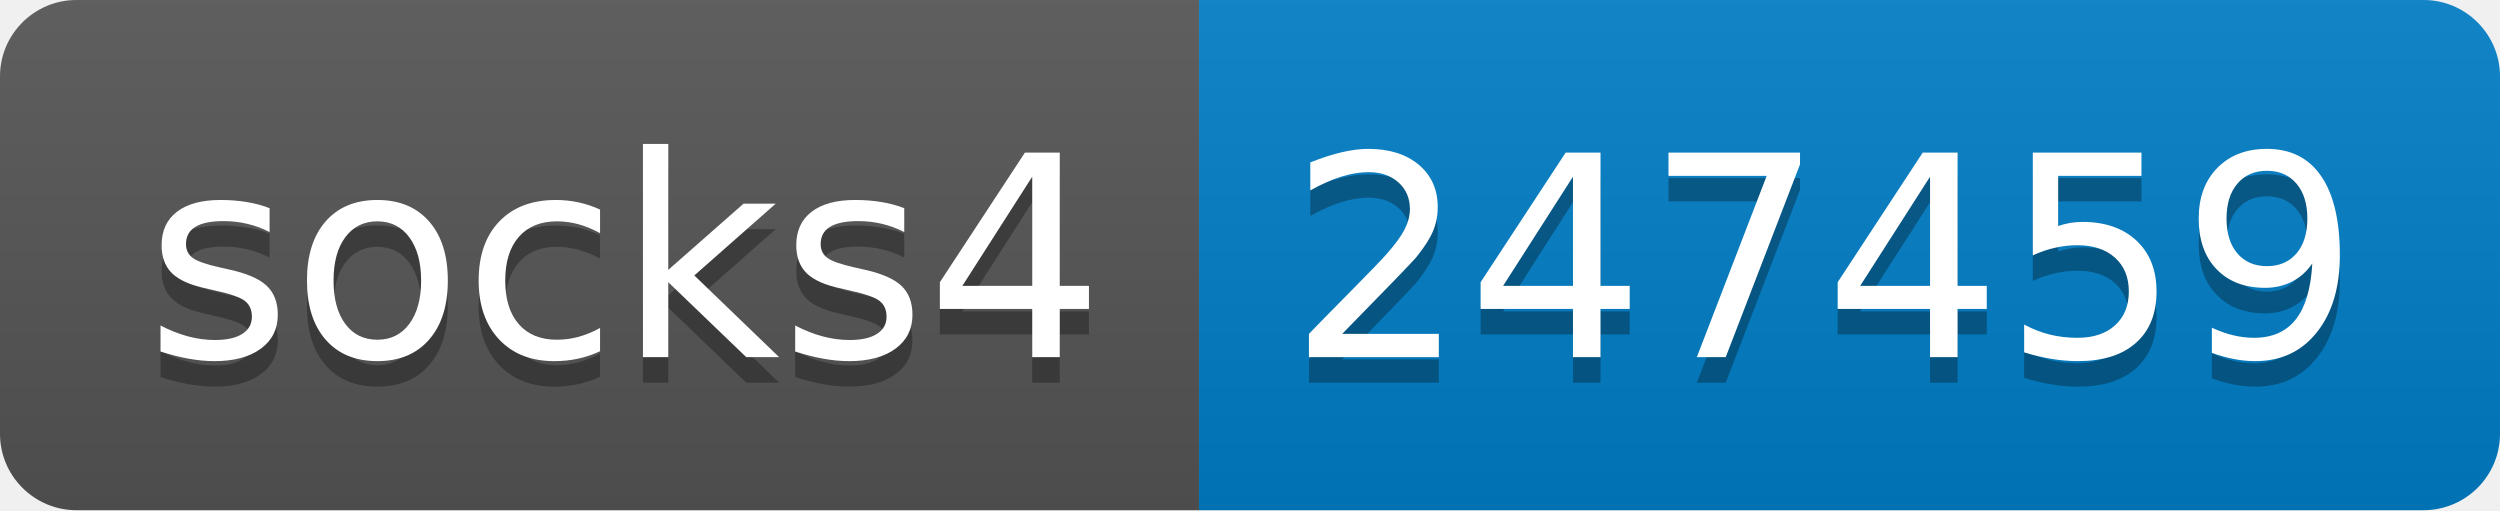
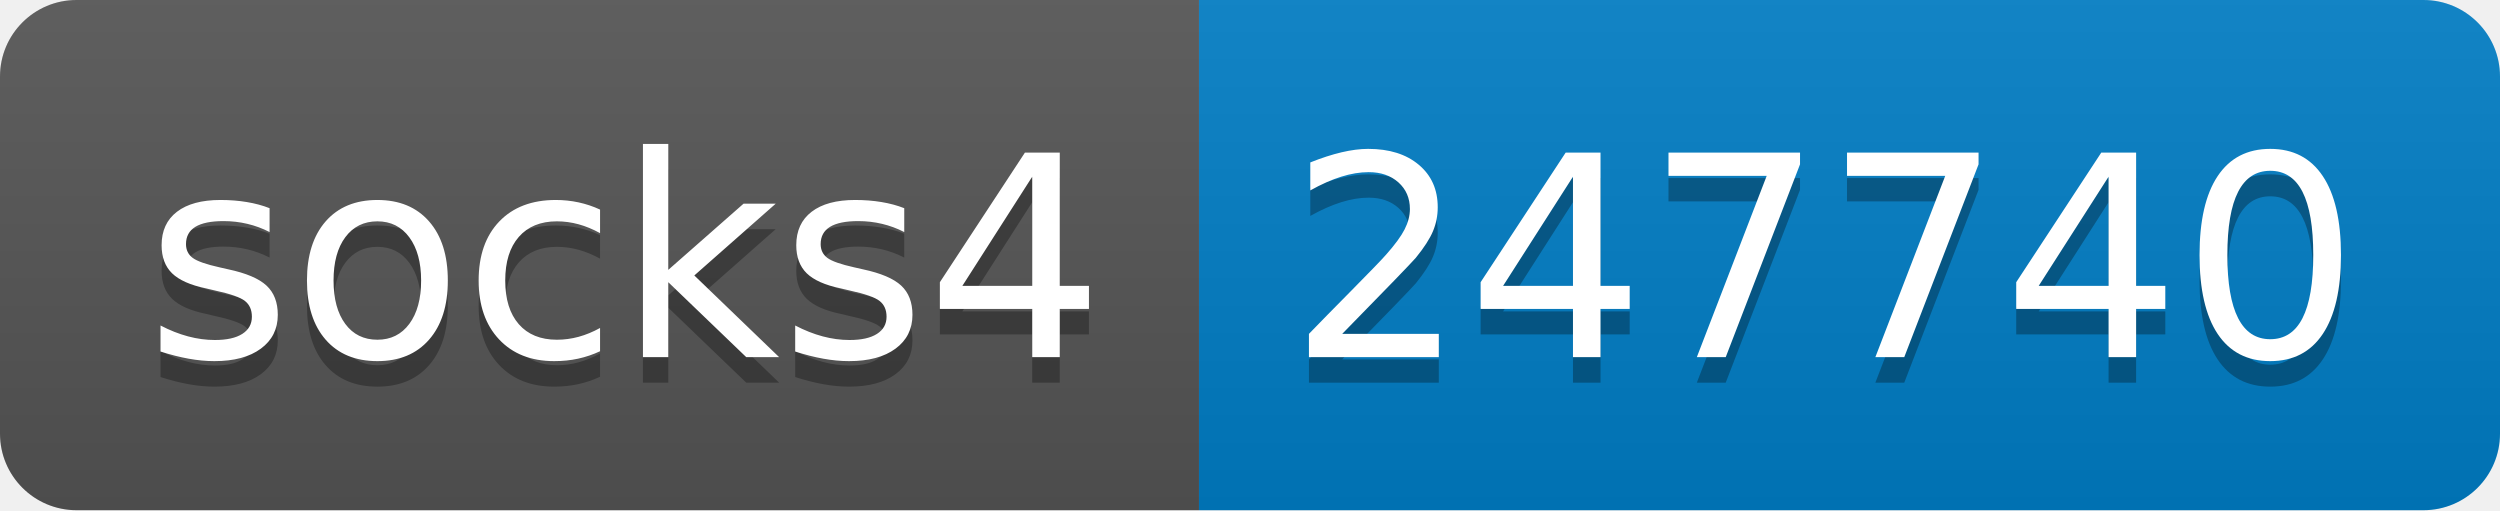
- <svg xmlns="http://www.w3.org/2000/svg" width="98" height="20" role="img" aria-label="socks4: 247459">
+ <svg xmlns="http://www.w3.org/2000/svg" width="98" height="20" role="img" aria-label="socks4: 247740">
  <linearGradient id="s" x2="0" y2="100%">
    <stop offset="0" stop-color="#bbb" stop-opacity=".1" />
    <stop offset="1" stop-opacity=".1" />
  </linearGradient>
  <clipPath id="r">
    <rect width="98" height="20" rx="3" fill="#fff" />
  </clipPath>
  <g clip-path="url(#r)">
    <rect width="47" height="20" fill="#555" />
    <rect x="47" width="51" height="20" fill="#007ec6" />
    <rect width="98" height="20" fill="url(#s)" />
  </g>
  <g fill="#fff" text-anchor="middle" font-family="Verdana,Geneva,DejaVu Sans,sans-serif" text-rendering="geometricPrecision" font-size="110">
    <text aria-hidden="true" x="245" y="150" fill="#010101" fill-opacity=".3" transform="scale(.1)" textLength="370">socks4</text>
    <text x="245" y="140" transform="scale(.1)" fill="#fff" textLength="370">socks4</text>
-     <text aria-hidden="true" x="715" y="150" fill="#010101" fill-opacity=".3" transform="scale(.1)" textLength="410">247459</text>
-     <text x="715" y="140" transform="scale(.1)" fill="#fff" textLength="410">247459</text>
+     <text aria-hidden="true" x="715" y="150" fill="#010101" fill-opacity=".3" transform="scale(.1)" textLength="410">247740</text>
+     <text x="715" y="140" transform="scale(.1)" fill="#fff" textLength="410">247740</text>
  </g>
</svg>
